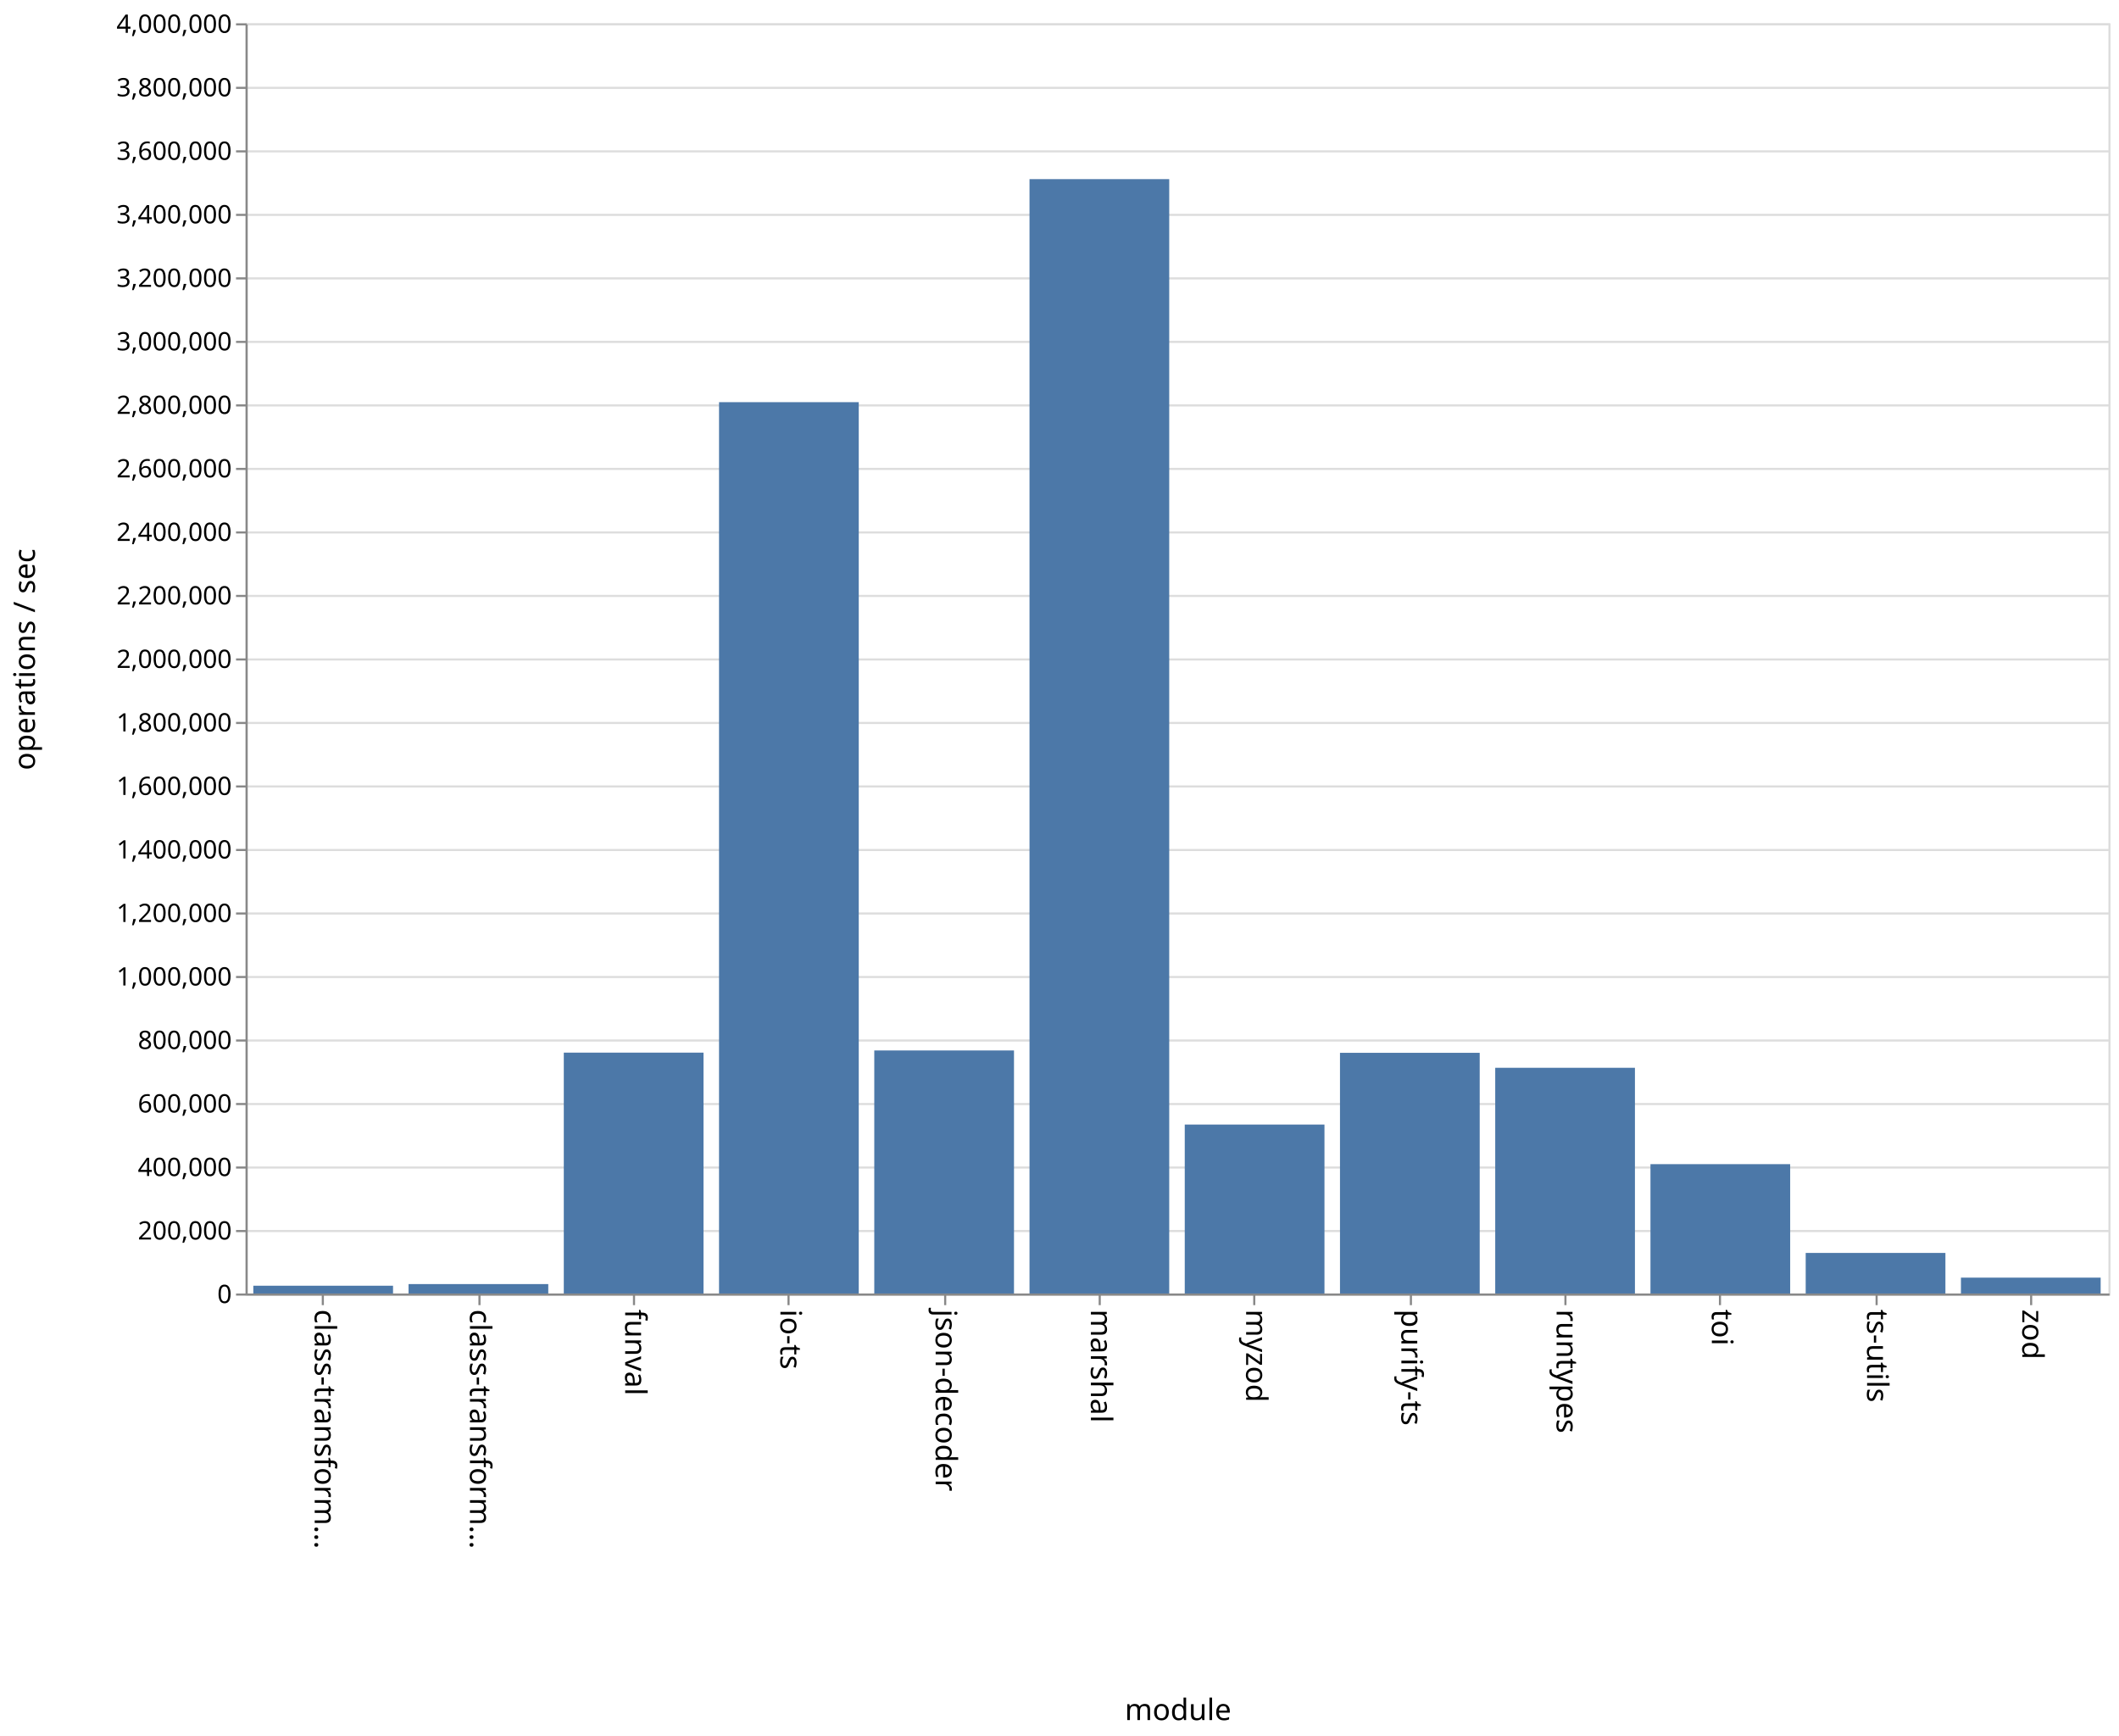
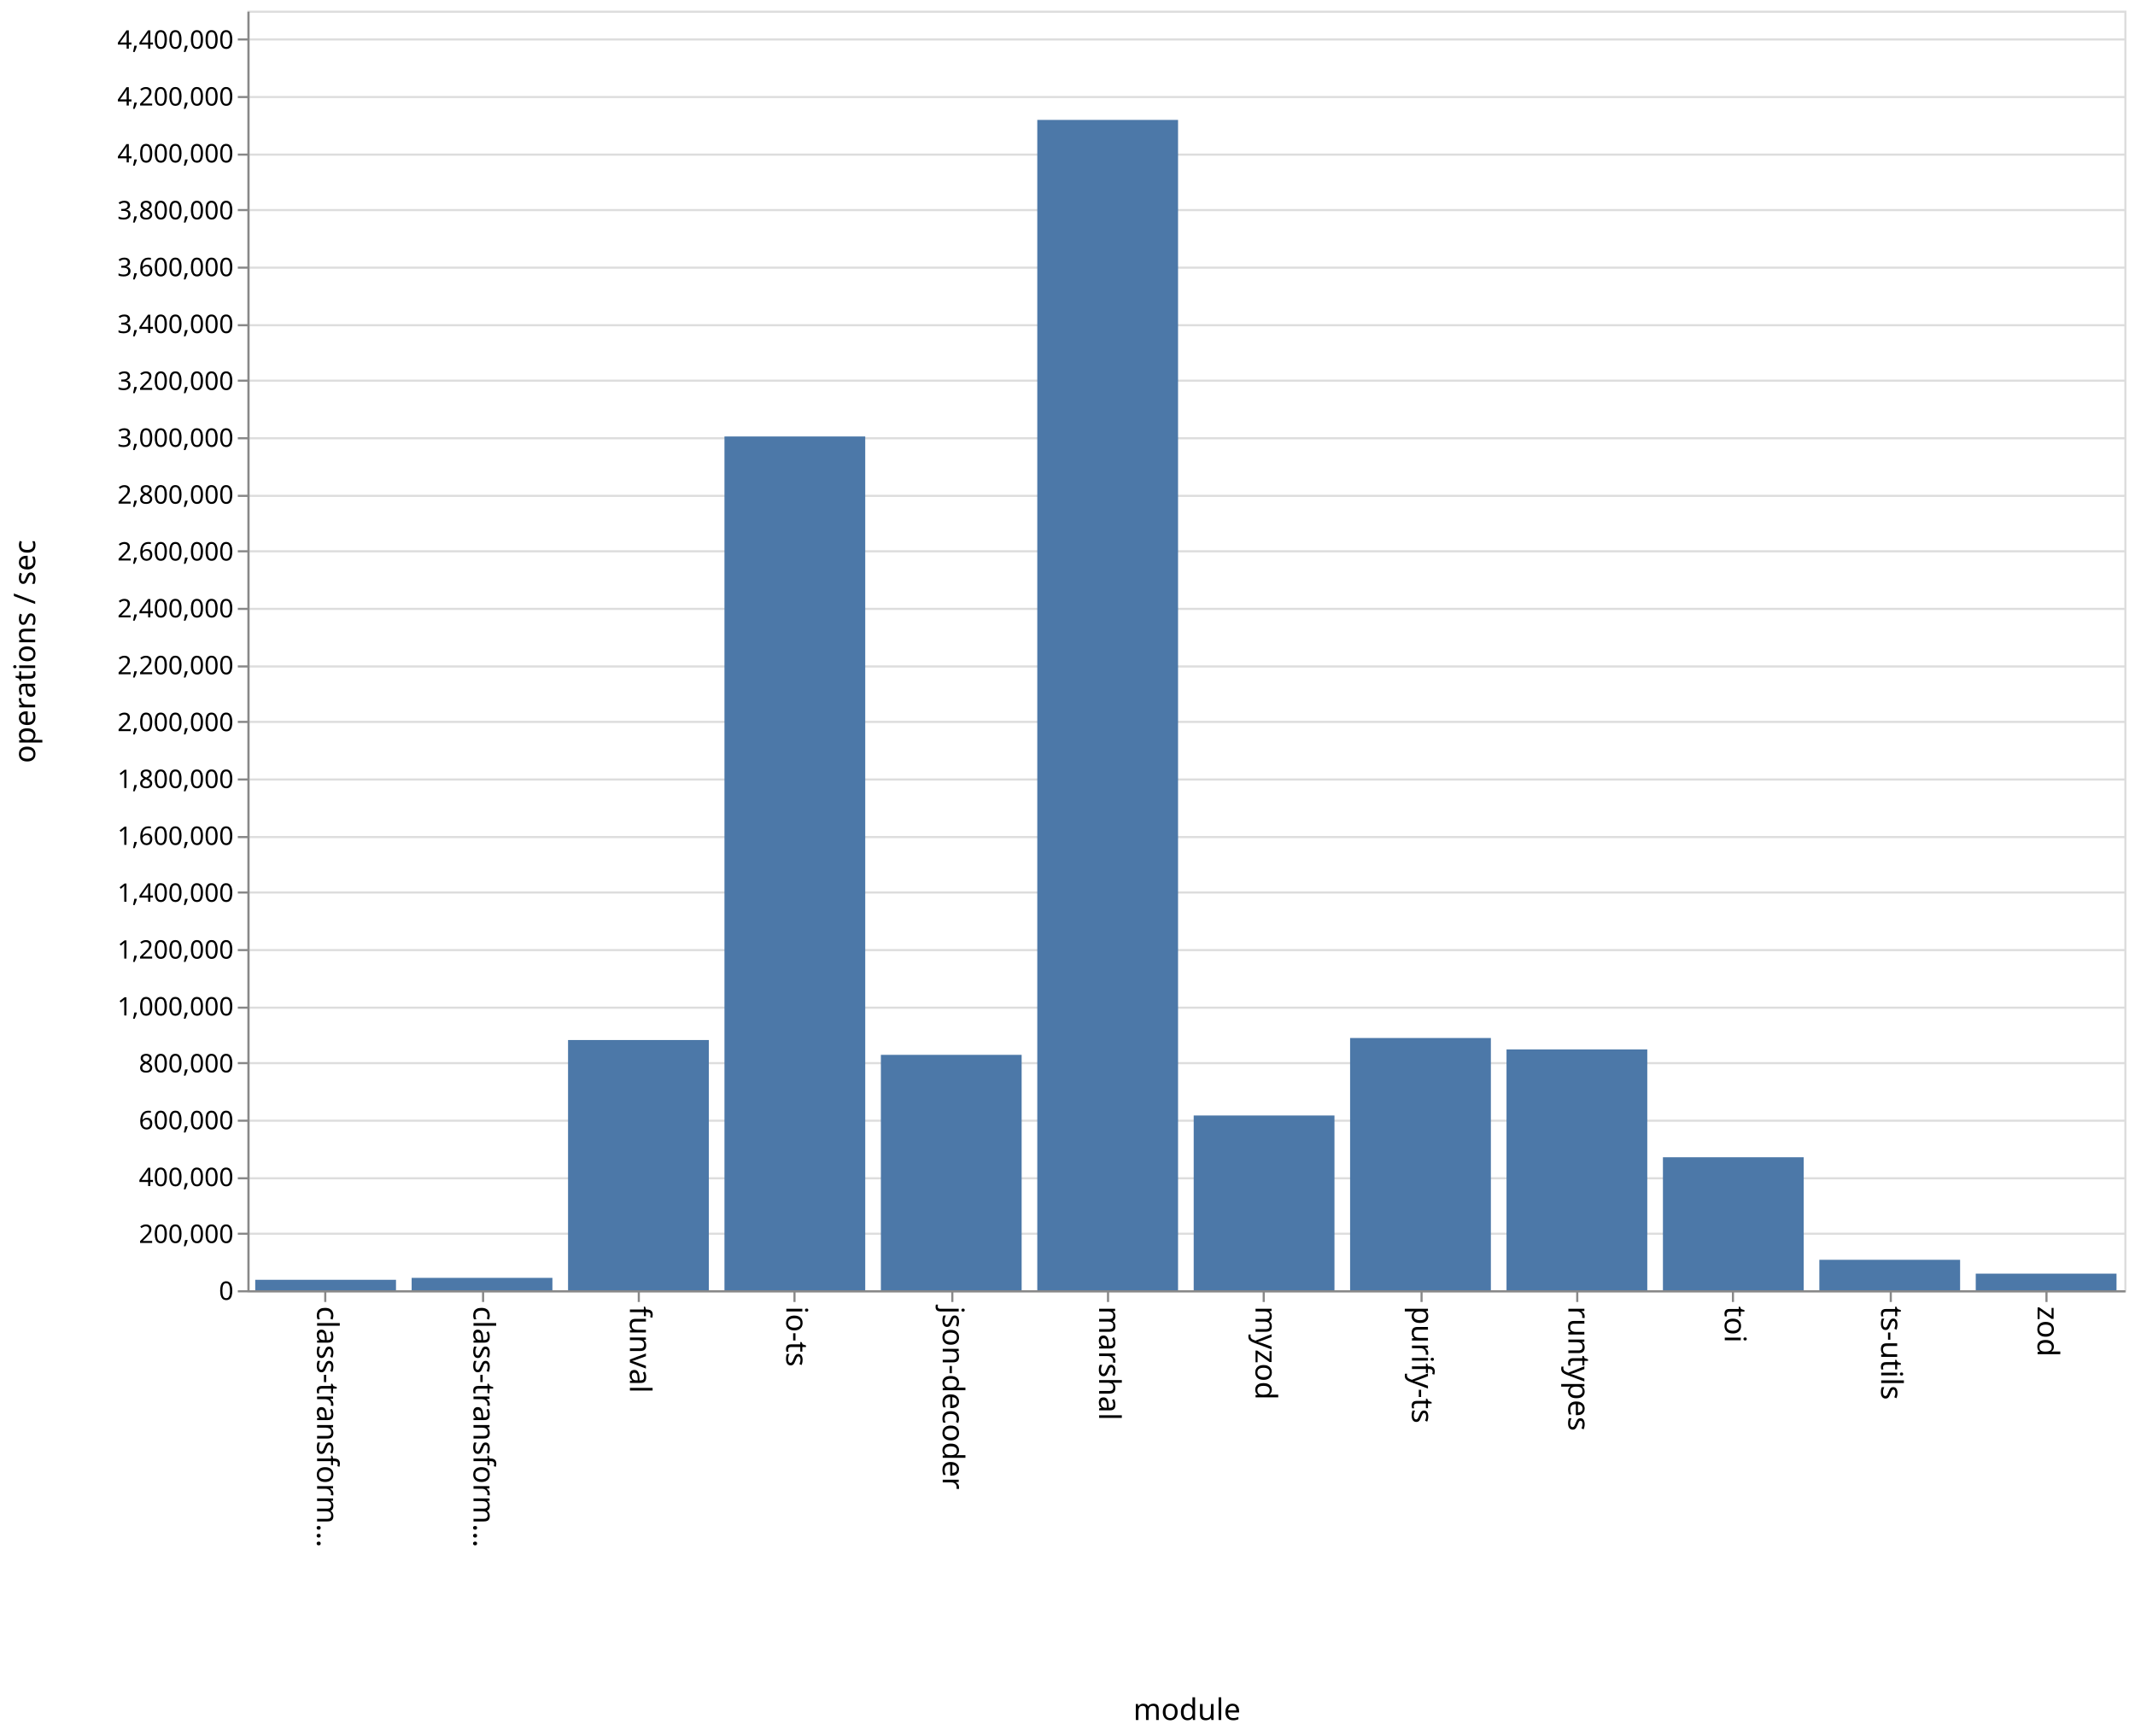
- <svg xmlns="http://www.w3.org/2000/svg" class="marks" width="1001" height="820">
-   <path fill="#fff" d="M0 0h1001v820H0z" />
+ <svg xmlns="http://www.w3.org/2000/svg" class="marks" width="1001" height="814">
+   <path fill="#fff" d="M0 0h1001v814H0z" />
  <g class="mark-group role-frame root">
-     <path class="background" d="M116.5 11.5h880v600h-880z" fill="none" stroke="#ddd" />
+     <path class="background" d="M116.5 5.5h880v600h-880z" fill="none" stroke="#ddd" />
    <g class="mark-group role-axis">
-       <path class="background" d="M116.5 11.5z" pointer-events="none" fill="none" />
+       <path class="background" d="M116.5 5.5z" pointer-events="none" fill="none" />
      <g class="mark-rule role-axis-grid" pointer-events="none" fill="none" stroke="#ddd">
-         <path d="M116.5 611.5h880M116.5 581.5h880M116.5 551.5h880M116.5 521.5h880M116.5 491.5h880M116.5 461.5h880M116.5 431.5h880M116.5 401.5h880M116.5 371.5h880M116.5 341.5h880M116.5 311.5h880M116.5 281.5h880M116.5 251.5h880M116.5 221.5h880M116.5 191.5h880M116.5 161.5h880M116.5 131.5h880M116.5 101.5h880M116.5 71.5h880M116.5 41.5h880M116.5 11.5h880" />
+         <path d="M116.5 605.5h880M116.5 578.5h880M116.5 552.5h880M116.5 525.5h880M116.5 498.5h880M116.5 472.5h880M116.5 445.5h880M116.5 418.5h880M116.5 392.5h880M116.5 365.5h880M116.5 338.5h880M116.5 312.5h880M116.5 285.5h880M116.5 258.5h880M116.5 232.5h880M116.5 205.5h880M116.5 178.5h880M116.5 152.5h880M116.5 125.5h880M116.5 98.5h880M116.5 72.5h880M116.5 45.5h880M116.5 18.5h880" />
      </g>
    </g>
    <g class="mark-group role-axis">
-       <path class="background" d="M116.5 611.5z" pointer-events="none" fill="none" />
+       <path class="background" d="M116.5 605.5z" pointer-events="none" fill="none" />
      <g class="mark-rule role-axis-tick" pointer-events="none" fill="none" stroke="#888">
-         <path d="M152.5 611.5v5M226.5 611.5v5M299.5 611.5v5M372.5 611.5v5M446.5 611.5v5M519.5 611.5v5M592.5 611.5v5M666.5 611.5v5M739.5 611.5v5M812.5 611.5v5M886.5 611.5v5M959.5 611.5v5" />
+         <path d="M152.5 605.5v5M226.5 605.5v5M299.5 605.5v5M372.5 605.5v5M446.5 605.5v5M519.5 605.5v5M592.5 605.5v5M666.5 605.5v5M739.5 605.5v5M812.5 605.5v5M886.5 605.5v5M959.5 605.5v5" />
      </g>
      <g class="mark-text role-axis-label" pointer-events="none" font-family="sans-serif" font-size="14">
-         <text transform="rotate(90 -234.917 383.583)">
+         <text transform="rotate(90 -231.917 380.583)">
                    class-transform…
                </text>
-         <text transform="rotate(90 -198.25 420.25)">
+         <text transform="rotate(90 -195.25 417.25)">
                    class-transform…
                </text>
-         <text transform="rotate(90 -161.583 456.917)">
+         <text transform="rotate(90 -158.583 453.917)">
                    funval
                </text>
-         <text transform="rotate(90 -124.917 493.583)">
+         <text transform="rotate(90 -121.917 490.583)">
                    io-ts
                </text>
-         <text transform="rotate(90 -88.25 530.25)">
+         <text transform="rotate(90 -85.25 527.25)">
                    json-decoder
                </text>
-         <text transform="rotate(90 -51.583 566.917)">
+         <text transform="rotate(90 -48.583 563.917)">
                    marshal
                </text>
-         <text transform="rotate(90 -14.917 603.583)">
+         <text transform="rotate(90 -11.917 600.583)">
                    myzod
                </text>
-         <text transform="rotate(90 21.75 640.25)">
+         <text transform="rotate(90 24.75 637.25)">
                    purify-ts
                </text>
-         <text transform="rotate(90 58.417 676.917)">
+         <text transform="rotate(90 61.417 673.917)">
                    runtypes
                </text>
-         <text transform="rotate(90 95.083 713.583)">
+         <text transform="rotate(90 98.083 710.583)">
                    toi
                </text>
-         <text transform="rotate(90 131.75 750.25)">
+         <text transform="rotate(90 134.75 747.25)">
                    ts-utils
                </text>
-         <text transform="rotate(90 168.417 786.917)">
+         <text transform="rotate(90 171.417 783.917)">
                    zod
                </text>
      </g>
-       <path fill="none" stroke="#888" d="M116.5 611.5h880" pointer-events="none" />
-       <text text-anchor="middle" transform="translate(556.5 812.5)" font-family="sans-serif" font-size="14" font-weight="400" pointer-events="none">
+       <path fill="none" stroke="#888" d="M116.5 605.5h880" pointer-events="none" />
+       <text text-anchor="middle" transform="translate(556.5 806.5)" font-family="sans-serif" font-size="14" font-weight="400" pointer-events="none">
                module
            </text>
    </g>
    <g class="mark-group role-axis">
-       <path class="background" d="M116.5 11.5z" pointer-events="none" fill="none" />
+       <path class="background" d="M116.5 5.5z" pointer-events="none" fill="none" />
      <g class="mark-rule role-axis-tick" pointer-events="none" fill="none" stroke="#888">
-         <path d="M116.5 611.5h-5M116.5 581.5h-5M116.5 551.5h-5M116.5 521.5h-5M116.5 491.5h-5M116.5 461.5h-5M116.5 431.5h-5M116.5 401.5h-5M116.5 371.5h-5M116.5 341.5h-5M116.5 311.5h-5M116.5 281.5h-5M116.5 251.5h-5M116.5 221.5h-5M116.5 191.5h-5M116.5 161.5h-5M116.5 131.5h-5M116.5 101.5h-5M116.5 71.5h-5M116.5 41.5h-5M116.5 11.5h-5" />
+         <path d="M116.5 605.5h-5M116.5 578.5h-5M116.5 552.5h-5M116.5 525.5h-5M116.5 498.5h-5M116.5 472.5h-5M116.5 445.5h-5M116.5 418.5h-5M116.5 392.5h-5M116.5 365.5h-5M116.5 338.5h-5M116.5 312.5h-5M116.5 285.5h-5M116.5 258.5h-5M116.5 232.5h-5M116.5 205.5h-5M116.5 178.5h-5M116.5 152.5h-5M116.5 125.5h-5M116.5 98.5h-5M116.5 72.5h-5M116.5 45.5h-5M116.5 18.5h-5" />
      </g>
      <g class="mark-text role-axis-label" pointer-events="none" text-anchor="end" font-family="sans-serif" font-size="12">
-         <text transform="translate(109.5 615.5)">
+         <text transform="translate(109.5 609.5)">
                    0
                </text>
-         <text transform="translate(109.5 585.5)">
+         <text transform="translate(109.5 582.833)">
                    200,000
                </text>
-         <text transform="translate(109.5 555.5)">
+         <text transform="translate(109.5 556.167)">
                    400,000
                </text>
-         <text transform="translate(109.5 525.5)">
+         <text transform="translate(109.5 529.5)">
                    600,000
                </text>
-         <text transform="translate(109.5 495.5)">
+         <text transform="translate(109.5 502.833)">
                    800,000
                </text>
-         <text transform="translate(109.5 465.5)">
+         <text transform="translate(109.5 476.167)">
                    1,000,000
                </text>
-         <text transform="translate(109.5 435.5)">
+         <text transform="translate(109.5 449.5)">
                    1,200,000
                </text>
-         <text transform="translate(109.5 405.5)">
+         <text transform="translate(109.5 422.833)">
                    1,400,000
                </text>
-         <text transform="translate(109.5 375.5)">
+         <text transform="translate(109.5 396.167)">
                    1,600,000
                </text>
-         <text transform="translate(109.5 345.5)">
+         <text transform="translate(109.5 369.5)">
                    1,800,000
                </text>
-         <text transform="translate(109.5 315.5)">
+         <text transform="translate(109.5 342.833)">
                    2,000,000
                </text>
-         <text transform="translate(109.5 285.5)">
+         <text transform="translate(109.5 316.167)">
                    2,200,000
                </text>
-         <text transform="translate(109.5 255.5)">
+         <text transform="translate(109.5 289.5)">
                    2,400,000
                </text>
-         <text transform="translate(109.5 225.5)">
+         <text transform="translate(109.5 262.833)">
                    2,600,000
                </text>
-         <text transform="translate(109.5 195.5)">
+         <text transform="translate(109.5 236.167)">
                    2,800,000
                </text>
-         <text transform="translate(109.5 165.5)">
+         <text transform="translate(109.5 209.5)">
                    3,000,000
                </text>
-         <text transform="translate(109.5 135.5)">
+         <text transform="translate(109.5 182.833)">
                    3,200,000
                </text>
-         <text transform="translate(109.5 105.5)">
+         <text transform="translate(109.5 156.167)">
                    3,400,000
                </text>
-         <text transform="translate(109.5 75.5)">
+         <text transform="translate(109.5 129.5)">
                    3,600,000
                </text>
-         <text transform="translate(109.5 45.5)">
+         <text transform="translate(109.5 102.833)">
                    3,800,000
                </text>
-         <text transform="translate(109.5 15.5)">
+         <text transform="translate(109.5 76.167)">
                    4,000,000
                </text>
+         <text transform="translate(109.5 49.5)">
+                     4,200,000
+                 </text>
+         <text transform="translate(109.5 22.833)">
+                     4,400,000
+                 </text>
      </g>
-       <path fill="none" stroke="#888" d="M116.5 611.5v-600" pointer-events="none" />
-       <text text-anchor="middle" transform="rotate(-90 164 147.5)" font-family="sans-serif" font-size="14" font-weight="400" pointer-events="none">
+       <path fill="none" stroke="#888" d="M116.5 605.5V5.5" pointer-events="none" />
+       <text text-anchor="middle" transform="rotate(-90 161 144.5)" font-family="sans-serif" font-size="14" font-weight="400" pointer-events="none">
                operations / sec
            </text>
    </g>
    <g class="mark-rect role-mark marks" fill="#4c78a8">
-       <path d="M119.667 607.327h66V611h-66zM193 606.551h66V611h-66zM266.333 497.224h66V611h-66zM339.667 189.967h66V611h-66zM413 496.2h66V611h-66zM486.333 84.614h66V611h-66zM559.667 531.196h66V611h-66zM633 497.311h66V611h-66zM706.333 504.383h66V611h-66zM779.667 549.902h66V611h-66zM853 591.835h66V611h-66zM926.333 603.507h66V611h-66z" />
+       <path d="M119.667 600.1h66v4.9h-66zM193 599.193h66V605h-66zM266.333 487.665h66V605h-66zM339.667 204.661h66V605h-66zM413 494.62h66V605h-66zM486.333 56.227h66V605h-66zM559.667 523.06h66V605h-66zM633 486.722h66V605h-66zM706.333 492.093h66V605h-66zM779.667 542.632h66V605h-66zM853 590.72h66V605h-66zM926.333 597.214h66V605h-66z" />
    </g>
  </g>
</svg>
